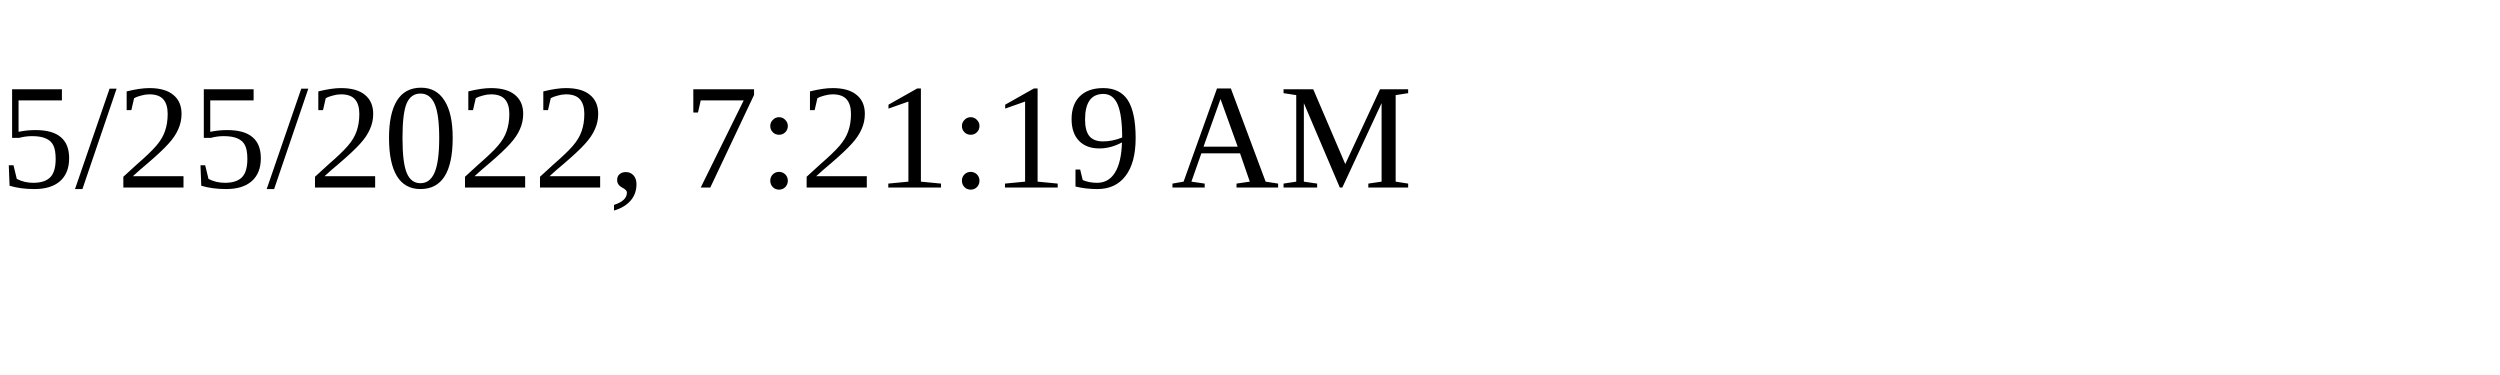
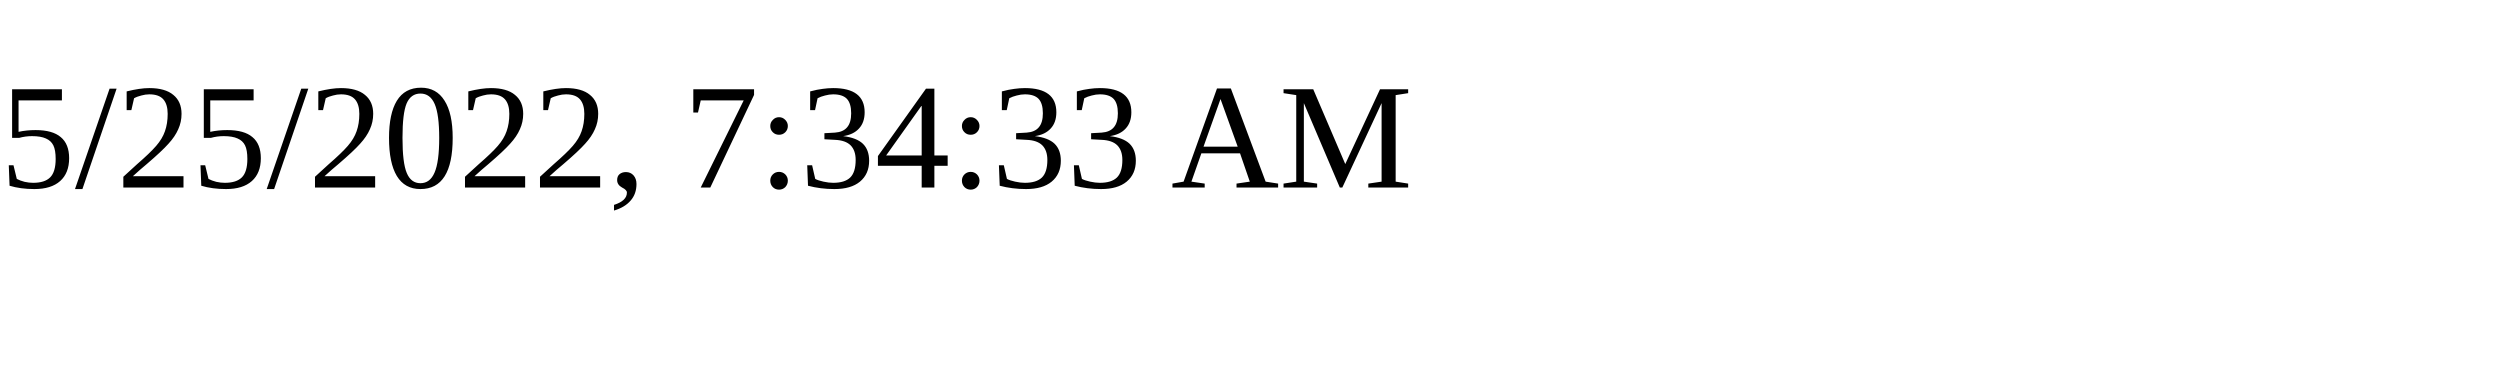
<svg xmlns="http://www.w3.org/2000/svg" height="30" width="200">
-   <text x="0" y="15">5/25/2022, 7:21:19 AM</text>
+   <text x="0" y="15">5/25/2022, 7:34:33 AM</text>
</svg>
